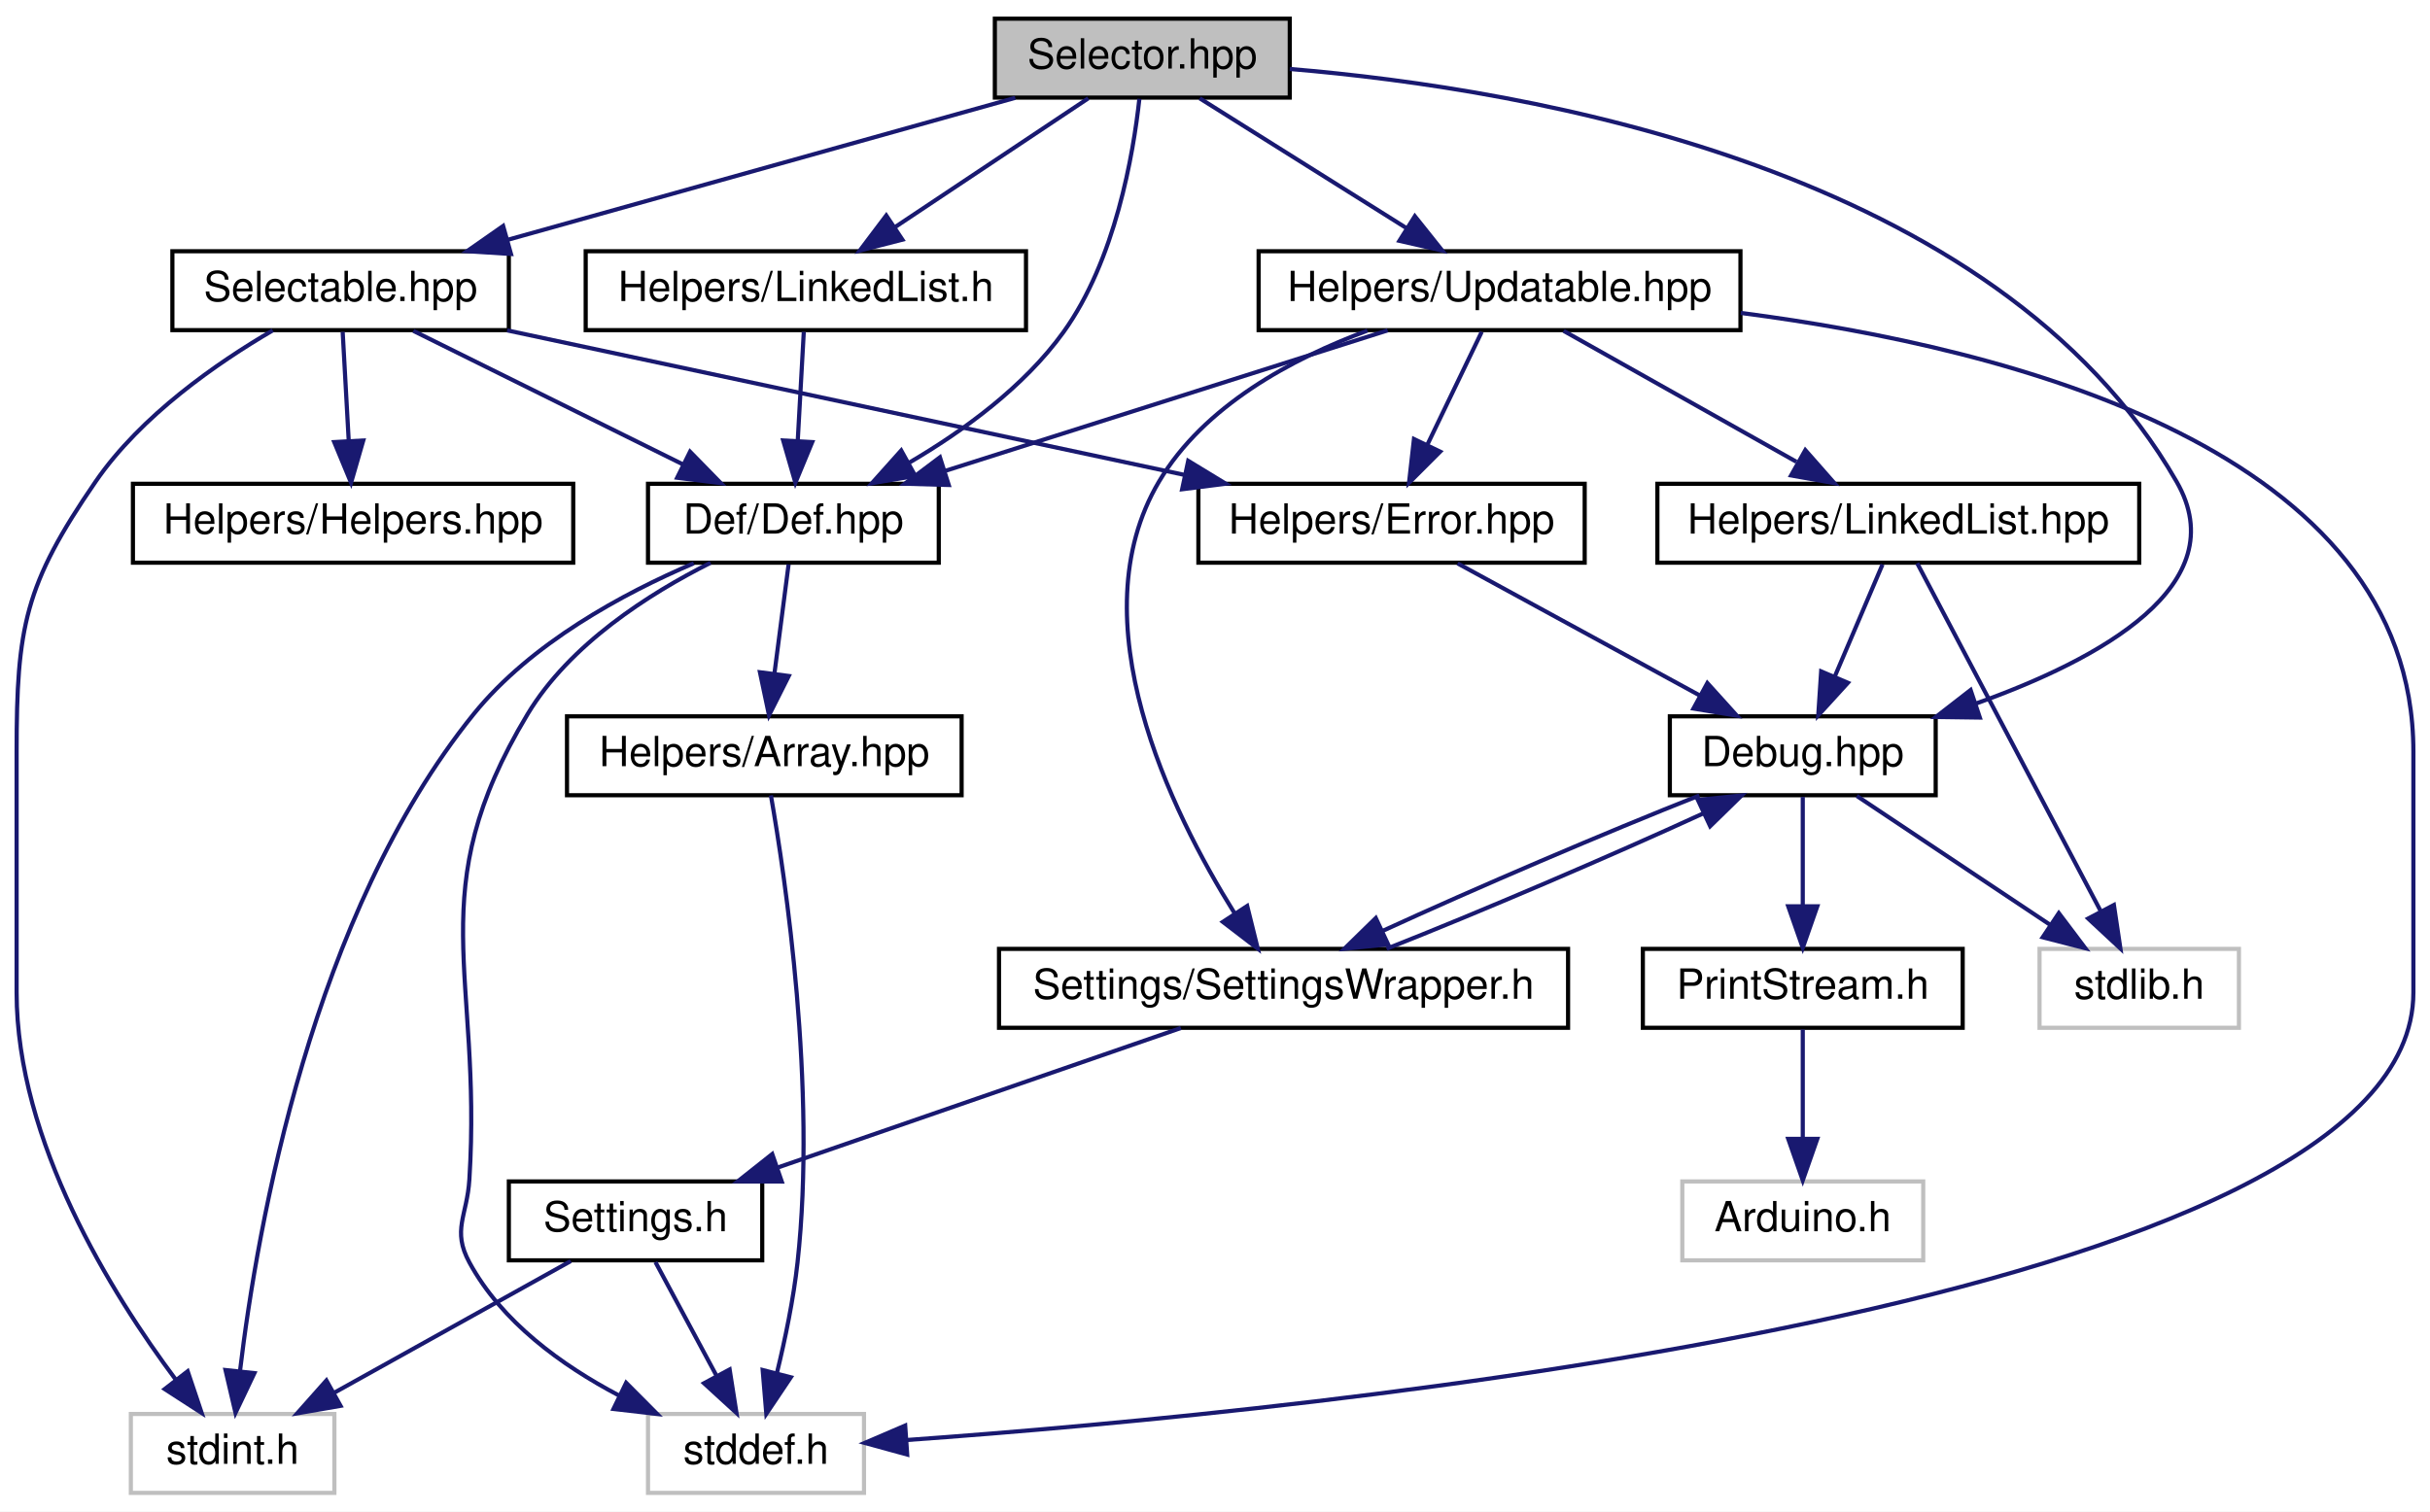
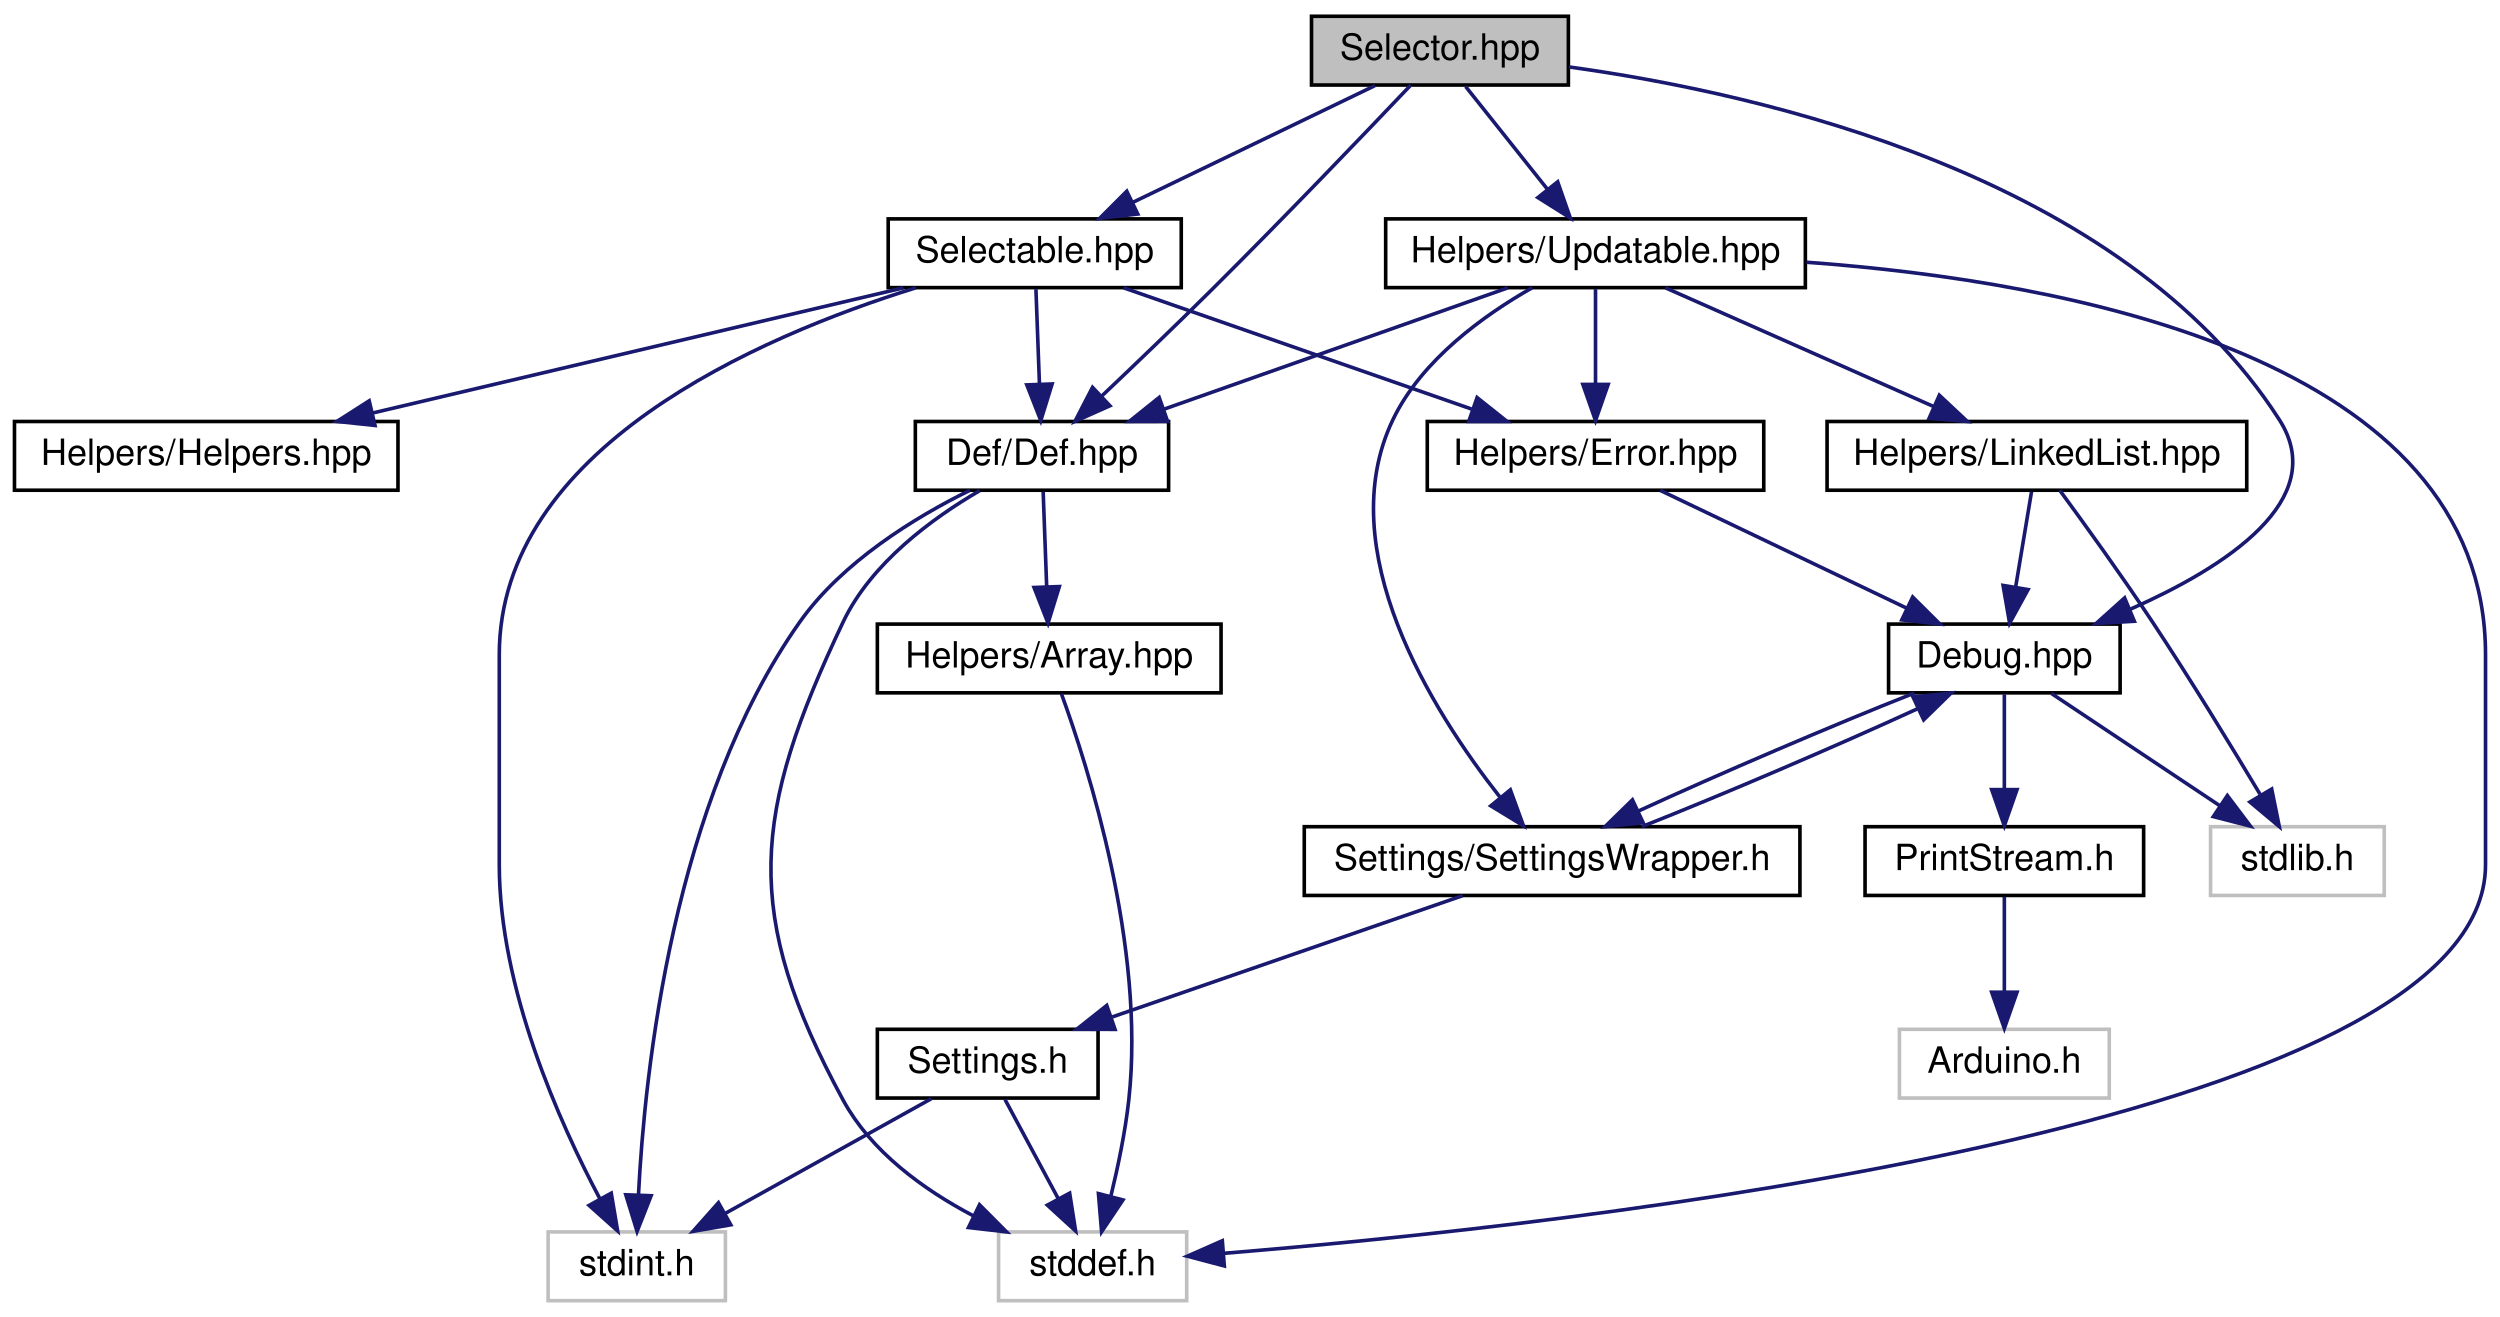
- <svg xmlns="http://www.w3.org/2000/svg" xmlns:xlink="http://www.w3.org/1999/xlink" width="585pt" height="364pt" viewBox="0.00 0.00 585.00 364.00">
+ <svg xmlns="http://www.w3.org/2000/svg" xmlns:xlink="http://www.w3.org/1999/xlink" width="691pt" height="364pt" viewBox="0.00 0.00 691.00 364.00">
  <g id="graph0" class="graph" transform="scale(1 1) rotate(0) translate(4 360)">
-     <polygon fill="white" stroke="none" points="-4,4 -4,-360 581,-360 581,4 -4,4" />
+     <polygon fill="white" stroke="none" points="-4,4 -4,-360 687,-360 687,4 -4,4" />
    <g id="node1" class="node">
      <g id="a_node1">
        <a xlink:title=" ">
-           <polygon fill="#bfbfbf" stroke="black" points="235.5,-336.5 235.5,-355.5 306.5,-355.5 306.5,-336.5 235.5,-336.5" />
-           <text text-anchor="middle" x="271" y="-343.5" font-family="Helvetica,sans-Serif" font-size="10.00">Selector.hpp</text>
+           <polygon fill="#bfbfbf" stroke="black" points="358.5,-336.5 358.5,-355.5 429.5,-355.5 429.5,-336.5 358.5,-336.5" />
+           <text text-anchor="middle" x="394" y="-343.5" font-family="Helvetica,sans-Serif" font-size="10.00">Selector.hpp</text>
        </a>
      </g>
    </g>
    <g id="node2" class="node">
      <g id="a_node2">
        <a xlink:href="../../d9/d46/Selectable_8hpp.html" target="_top" xlink:title=" ">
-           <polygon fill="white" stroke="black" points="37.5,-280.5 37.5,-299.5 118.5,-299.5 118.5,-280.5 37.5,-280.5" />
-           <text text-anchor="middle" x="78" y="-287.5" font-family="Helvetica,sans-Serif" font-size="10.00">Selectable.hpp</text>
+           <polygon fill="white" stroke="black" points="241.5,-280.5 241.5,-299.5 322.5,-299.5 322.5,-280.5 241.5,-280.5" />
+           <text text-anchor="middle" x="282" y="-287.5" font-family="Helvetica,sans-Serif" font-size="10.00">Selectable.hpp</text>
        </a>
      </g>
    </g>
    <g id="edge1" class="edge">
-       <path fill="none" stroke="midnightblue" d="M240.419,-336.444C207.385,-327.201 154.612,-312.436 118.234,-302.257" />
-       <polygon fill="midnightblue" stroke="midnightblue" points="119.012,-298.84 108.438,-299.516 117.125,-305.582 119.012,-298.84" />
+       <path fill="none" stroke="midnightblue" d="M376.005,-336.324C357.962,-327.625 329.953,-314.12 309.197,-304.113" />
+       <polygon fill="midnightblue" stroke="midnightblue" points="310.478,-300.845 299.95,-299.655 307.438,-307.15 310.478,-300.845" />
    </g>
    <g id="node3" class="node">
      <g id="a_node3">
        <a xlink:href="../../d0/d4e/Def_8hpp.html" target="_top" xlink:title=" ">
-           <polygon fill="white" stroke="black" points="152,-224.5 152,-243.5 222,-243.5 222,-224.5 152,-224.5" />
-           <text text-anchor="middle" x="187" y="-231.5" font-family="Helvetica,sans-Serif" font-size="10.00">Def/Def.hpp</text>
-         </a>
-       </g>
-     </g>
-     <g id="edge30" class="edge">
-       <path fill="none" stroke="midnightblue" d="M270.293,-336.197C268.839,-322.886 264.517,-297.355 252,-280 242.503,-266.832 227.905,-256.225 214.947,-248.624" />
-       <polygon fill="midnightblue" stroke="midnightblue" points="216.344,-245.397 205.898,-243.627 212.96,-251.525 216.344,-245.397" />
+           <polygon fill="white" stroke="black" points="249,-224.5 249,-243.5 319,-243.5 319,-224.5 249,-224.5" />
+           <text text-anchor="middle" x="284" y="-231.5" font-family="Helvetica,sans-Serif" font-size="10.00">Def/Def.hpp</text>
+         </a>
+       </g>
+     </g>
+     <g id="edge28" class="edge">
+       <path fill="none" stroke="midnightblue" d="M385.944,-336.488C374.059,-323.975 351.063,-299.941 331,-280 320.961,-270.022 309.49,-259.031 300.393,-250.41" />
+       <polygon fill="midnightblue" stroke="midnightblue" points="302.78,-247.849 293.107,-243.528 297.974,-252.939 302.78,-247.849" />
    </g>
    <g id="node8" class="node">
      <g id="a_node8">
        <a xlink:href="../../df/dee/Debug_8hpp.html" target="_top" xlink:title=" ">
-           <polygon fill="white" stroke="black" points="398,-168.5 398,-187.5 462,-187.5 462,-168.5 398,-168.5" />
-           <text text-anchor="middle" x="430" y="-175.5" font-family="Helvetica,sans-Serif" font-size="10.00">Debug.hpp</text>
+           <polygon fill="white" stroke="black" points="518,-168.5 518,-187.5 582,-187.5 582,-168.5 518,-168.5" />
+           <text text-anchor="middle" x="550" y="-175.5" font-family="Helvetica,sans-Serif" font-size="10.00">Debug.hpp</text>
        </a>
      </g>
    </g>
    <g id="edge19" class="edge">
-       <path fill="none" stroke="midnightblue" d="M306.511,-343.391C364.319,-338.568 476.668,-319.443 520,-244 534.293,-219.116 501.518,-201.191 471.59,-190.547" />
-       <polygon fill="midnightblue" stroke="midnightblue" points="472.63,-187.204 462.036,-187.347 470.407,-193.842 472.63,-187.204" />
+       <path fill="none" stroke="midnightblue" d="M429.688,-341.493C483.243,-334.081 582.722,-311.486 626,-244 640.191,-221.872 611.012,-203.182 584.8,-191.604" />
+       <polygon fill="midnightblue" stroke="midnightblue" points="585.939,-188.287 575.363,-187.666 583.244,-194.747 585.939,-188.287" />
    </g>
    <g id="node15" class="node">
      <g id="a_node15">
-         <a xlink:href="../../db/d44/LinkedList_8h.html" target="_top" xlink:title=" ">
-           <polygon fill="white" stroke="black" points="137,-280.5 137,-299.5 243,-299.5 243,-280.5 137,-280.5" />
-           <text text-anchor="middle" x="190" y="-287.5" font-family="Helvetica,sans-Serif" font-size="10.00">Helpers/LinkedList.h</text>
+         <a xlink:href="../../d4/d93/Updatable_8hpp.html" target="_top" xlink:title=" ">
+           <polygon fill="white" stroke="black" points="379,-280.5 379,-299.5 495,-299.5 495,-280.5 379,-280.5" />
+           <text text-anchor="middle" x="437" y="-287.5" font-family="Helvetica,sans-Serif" font-size="10.00">Helpers/Updatable.hpp</text>
        </a>
      </g>
    </g>
    <g id="edge20" class="edge">
-       <path fill="none" stroke="midnightblue" d="M257.986,-336.324C245.468,-327.979 226.318,-315.212 211.529,-305.352" />
-       <polygon fill="midnightblue" stroke="midnightblue" points="213.244,-302.289 202.982,-299.655 209.361,-308.114 213.244,-302.289" />
-     </g>
-     <g id="node16" class="node">
-       <g id="a_node16">
-         <a xlink:href="../../d4/d93/Updatable_8hpp.html" target="_top" xlink:title=" ">
-           <polygon fill="white" stroke="black" points="299,-280.5 299,-299.5 415,-299.5 415,-280.5 299,-280.5" />
-           <text text-anchor="middle" x="357" y="-287.5" font-family="Helvetica,sans-Serif" font-size="10.00">Helpers/Updatable.hpp</text>
-         </a>
-       </g>
-     </g>
-     <g id="edge22" class="edge">
-       <path fill="none" stroke="midnightblue" d="M284.817,-336.324C298.233,-327.9 318.824,-314.971 334.586,-305.074" />
-       <polygon fill="midnightblue" stroke="midnightblue" points="336.609,-307.936 343.217,-299.655 332.887,-302.008 336.609,-307.936" />
+       <path fill="none" stroke="midnightblue" d="M401.101,-336.083C407.237,-328.377 416.27,-317.033 423.739,-307.653" />
+       <polygon fill="midnightblue" stroke="midnightblue" points="426.54,-309.754 430.032,-299.751 421.064,-305.394 426.54,-309.754" />
    </g>
    <g id="edge2" class="edge">
-       <path fill="none" stroke="midnightblue" d="M95.513,-280.324C113.072,-271.625 140.331,-258.12 160.531,-248.113" />
-       <polygon fill="midnightblue" stroke="midnightblue" points="162.124,-251.23 169.531,-243.655 159.016,-244.958 162.124,-251.23" />
+       <path fill="none" stroke="midnightblue" d="M282.33,-280.083C282.592,-273.006 282.968,-262.861 283.297,-253.986" />
+       <polygon fill="midnightblue" stroke="midnightblue" points="286.803,-253.874 283.676,-243.751 279.808,-253.615 286.803,-253.874" />
    </g>
    <g id="node6" class="node">
      <g id="a_node6">
        <a xlink:title=" ">
-           <polygon fill="white" stroke="#bfbfbf" points="27.5,-0.5 27.5,-19.5 76.5,-19.5 76.5,-0.5 27.5,-0.5" />
-           <text text-anchor="middle" x="52" y="-7.5" font-family="Helvetica,sans-Serif" font-size="10.00">stdint.h</text>
+           <polygon fill="white" stroke="#bfbfbf" points="147.5,-0.5 147.5,-19.5 196.5,-19.5 196.5,-0.5 147.5,-0.5" />
+           <text text-anchor="middle" x="172" y="-7.5" font-family="Helvetica,sans-Serif" font-size="10.00">stdint.h</text>
        </a>
      </g>
    </g>
    <g id="edge17" class="edge">
-       <path fill="none" stroke="midnightblue" d="M61.657,-280.437C48.315,-272.641 29.939,-259.929 19,-244 1.961,-219.19 0,-209.098 0,-179 0,-179 0,-179 0,-121 0,-85.119 22.894,-48.424 38.3,-27.793" />
-       <polygon fill="midnightblue" stroke="midnightblue" points="41.182,-29.789 44.55,-19.744 35.653,-25.497 41.182,-29.789" />
+       <path fill="none" stroke="midnightblue" d="M249.154,-280.458C205.552,-266.906 134,-235.985 134,-179 134,-179 134,-179 134,-121 134,-86.813 150.6,-49.764 161.857,-28.571" />
+       <polygon fill="midnightblue" stroke="midnightblue" points="164.947,-30.215 166.716,-19.769 158.819,-26.832 164.947,-30.215" />
    </g>
    <g id="node7" class="node">
      <g id="a_node7">
        <a xlink:href="../../d1/d93/Error_8hpp.html" target="_top" xlink:title=" ">
-           <polygon fill="white" stroke="black" points="284.5,-224.5 284.5,-243.5 377.5,-243.5 377.5,-224.5 284.5,-224.5" />
-           <text text-anchor="middle" x="331" y="-231.5" font-family="Helvetica,sans-Serif" font-size="10.00">Helpers/Error.hpp</text>
+           <polygon fill="white" stroke="black" points="390.5,-224.5 390.5,-243.5 483.5,-243.5 483.5,-224.5 390.5,-224.5" />
+           <text text-anchor="middle" x="437" y="-231.5" font-family="Helvetica,sans-Serif" font-size="10.00">Helpers/Error.hpp</text>
        </a>
      </g>
    </g>
    <g id="edge7" class="edge">
-       <path fill="none" stroke="midnightblue" d="M118.089,-280.444C162.316,-271.004 233.539,-255.802 281.285,-245.611" />
-       <polygon fill="midnightblue" stroke="midnightblue" points="282.05,-249.027 291.099,-243.516 280.589,-242.181 282.05,-249.027" />
+       <path fill="none" stroke="midnightblue" d="M306.56,-280.444C332.523,-271.399 373.668,-257.064 402.797,-246.916" />
+       <polygon fill="midnightblue" stroke="midnightblue" points="404.263,-250.112 412.555,-243.516 401.96,-243.501 404.263,-250.112" />
    </g>
    <g id="node14" class="node">
      <g id="a_node14">
        <a xlink:href="../../d7/dd7/Helpers_8hpp.html" target="_top" xlink:title=" ">
-           <polygon fill="white" stroke="black" points="28,-224.5 28,-243.5 134,-243.5 134,-224.5 28,-224.5" />
-           <text text-anchor="middle" x="81" y="-231.5" font-family="Helvetica,sans-Serif" font-size="10.00">Helpers/Helpers.hpp</text>
+           <polygon fill="white" stroke="black" points="0,-224.5 0,-243.5 106,-243.5 106,-224.5 0,-224.5" />
+           <text text-anchor="middle" x="53" y="-231.5" font-family="Helvetica,sans-Serif" font-size="10.00">Helpers/Helpers.hpp</text>
        </a>
      </g>
    </g>
    <g id="edge18" class="edge">
-       <path fill="none" stroke="midnightblue" d="M78.495,-280.083C78.889,-273.006 79.452,-262.861 79.945,-253.986" />
-       <polygon fill="midnightblue" stroke="midnightblue" points="83.454,-253.93 80.514,-243.751 76.464,-253.542 83.454,-253.93" />
+       <path fill="none" stroke="midnightblue" d="M245.714,-280.444C206.017,-271.083 142.293,-256.056 99.088,-245.868" />
+       <polygon fill="midnightblue" stroke="midnightblue" points="99.652,-242.405 89.116,-243.516 98.046,-249.218 99.652,-242.405" />
    </g>
    <g id="node4" class="node">
      <g id="a_node4">
        <a xlink:href="../../de/d76/Array_8hpp.html" target="_top" xlink:title=" ">
-           <polygon fill="white" stroke="black" points="132.5,-168.5 132.5,-187.5 227.5,-187.5 227.5,-168.5 132.5,-168.5" />
-           <text text-anchor="middle" x="180" y="-175.5" font-family="Helvetica,sans-Serif" font-size="10.00">Helpers/Array.hpp</text>
+           <polygon fill="white" stroke="black" points="238.5,-168.5 238.5,-187.5 333.5,-187.5 333.5,-168.5 238.5,-168.5" />
+           <text text-anchor="middle" x="286" y="-175.5" font-family="Helvetica,sans-Serif" font-size="10.00">Helpers/Array.hpp</text>
        </a>
      </g>
    </g>
    <g id="edge3" class="edge">
-       <path fill="none" stroke="midnightblue" d="M185.844,-224.083C184.916,-216.927 183.582,-206.635 182.423,-197.691" />
-       <polygon fill="midnightblue" stroke="midnightblue" points="185.891,-197.218 181.134,-187.751 178.949,-198.118 185.891,-197.218" />
+       <path fill="none" stroke="midnightblue" d="M284.33,-224.083C284.592,-217.006 284.968,-206.861 285.297,-197.986" />
+       <polygon fill="midnightblue" stroke="midnightblue" points="288.803,-197.874 285.676,-187.751 281.808,-197.615 288.803,-197.874" />
    </g>
    <g id="node5" class="node">
      <g id="a_node5">
        <a xlink:title=" ">
-           <polygon fill="white" stroke="#bfbfbf" points="152,-0.5 152,-19.5 204,-19.5 204,-0.5 152,-0.5" />
-           <text text-anchor="middle" x="178" y="-7.5" font-family="Helvetica,sans-Serif" font-size="10.00">stddef.h</text>
+           <polygon fill="white" stroke="#bfbfbf" points="272,-0.5 272,-19.5 324,-19.5 324,-0.5 272,-0.5" />
+           <text text-anchor="middle" x="298" y="-7.5" font-family="Helvetica,sans-Serif" font-size="10.00">stddef.h</text>
        </a>
      </g>
    </g>
    <g id="edge5" class="edge">
-       <path fill="none" stroke="midnightblue" d="M167.06,-224.477C152.33,-217.076 133.146,-204.881 123,-188 97.158,-145.003 112.117,-126.068 109,-76 108.448,-67.128 104.766,-63.816 109,-56 116.749,-41.696 131.234,-31.219 144.94,-23.992" />
-       <polygon fill="midnightblue" stroke="midnightblue" points="146.738,-27.01 154.212,-19.501 143.686,-20.71 146.738,-27.01" />
+       <path fill="none" stroke="midnightblue" d="M266.802,-224.386C253.749,-216.794 236.766,-204.389 229,-188 203.877,-134.985 201.057,-107.584 229,-56 236.749,-41.696 251.234,-31.219 264.94,-23.992" />
+       <polygon fill="midnightblue" stroke="midnightblue" points="266.738,-27.01 274.212,-19.501 263.686,-20.71 266.738,-27.01" />
    </g>
    <g id="edge6" class="edge">
-       <path fill="none" stroke="midnightblue" d="M163.009,-224.353C145.993,-217.081 123.813,-205.106 110,-188 71.123,-139.854 57.959,-64.782 53.79,-29.943" />
-       <polygon fill="midnightblue" stroke="midnightblue" points="57.245,-29.337 52.697,-19.768 50.285,-30.085 57.245,-29.337" />
+       <path fill="none" stroke="midnightblue" d="M264.05,-224.475C248.923,-217.005 228.789,-204.719 217,-188 182.034,-138.412 174.198,-64.053 172.47,-29.668" />
+       <polygon fill="midnightblue" stroke="midnightblue" points="175.966,-29.492 172.088,-19.632 168.971,-29.758 175.966,-29.492" />
    </g>
    <g id="edge4" class="edge">
-       <path fill="none" stroke="midnightblue" d="M181.589,-168.469C185.052,-148.667 192.617,-98.064 188,-56 187.027,-47.14 185.008,-37.472 183.037,-29.375" />
-       <polygon fill="midnightblue" stroke="midnightblue" points="186.383,-28.333 180.482,-19.533 179.607,-30.092 186.383,-28.333" />
+       <path fill="none" stroke="midnightblue" d="M289.367,-168.257C296.611,-148.423 312.66,-98.448 308,-56 307.027,-47.14 305.008,-37.472 303.037,-29.375" />
+       <polygon fill="midnightblue" stroke="midnightblue" points="306.383,-28.333 300.482,-19.533 299.607,-30.092 306.383,-28.333" />
    </g>
    <g id="edge8" class="edge">
-       <path fill="none" stroke="midnightblue" d="M346.906,-224.324C362.638,-215.743 386.942,-202.486 405.209,-192.522" />
-       <polygon fill="midnightblue" stroke="midnightblue" points="407.03,-195.516 414.133,-187.655 403.678,-189.37 407.03,-195.516" />
+       <path fill="none" stroke="midnightblue" d="M454.905,-224.444C473.254,-215.675 502.005,-201.935 523.094,-191.858" />
+       <polygon fill="midnightblue" stroke="midnightblue" points="524.665,-194.986 532.179,-187.516 521.647,-188.67 524.665,-194.986" />
    </g>
    <g id="node9" class="node">
      <g id="a_node9">
        <a xlink:href="../../d4/d6b/SettingsWrapper_8h.html" target="_top" xlink:title=" ">
-           <polygon fill="white" stroke="black" points="236.5,-112.5 236.5,-131.5 373.5,-131.5 373.5,-112.5 236.5,-112.5" />
-           <text text-anchor="middle" x="305" y="-119.5" font-family="Helvetica,sans-Serif" font-size="10.00">Settings/SettingsWrapper.h</text>
+           <polygon fill="white" stroke="black" points="356.5,-112.5 356.5,-131.5 493.5,-131.5 493.5,-112.5 356.5,-112.5" />
+           <text text-anchor="middle" x="425" y="-119.5" font-family="Helvetica,sans-Serif" font-size="10.00">Settings/SettingsWrapper.h</text>
        </a>
      </g>
    </g>
    <g id="edge9" class="edge">
-       <path fill="none" stroke="midnightblue" d="M405.105,-168.444C382.884,-159.675 350.826,-145.935 328.915,-135.858" />
-       <polygon fill="midnightblue" stroke="midnightblue" points="330.175,-132.583 319.634,-131.516 327.209,-138.924 330.175,-132.583" />
+       <path fill="none" stroke="midnightblue" d="M525.105,-168.444C502.884,-159.675 470.826,-145.935 448.915,-135.858" />
+       <polygon fill="midnightblue" stroke="midnightblue" points="450.175,-132.583 439.634,-131.516 447.209,-138.924 450.175,-132.583" />
    </g>
    <g id="node11" class="node">
      <g id="a_node11">
        <a xlink:title=" ">
-           <polygon fill="white" stroke="#bfbfbf" points="487,-112.5 487,-131.5 535,-131.5 535,-112.5 487,-112.5" />
-           <text text-anchor="middle" x="511" y="-119.5" font-family="Helvetica,sans-Serif" font-size="10.00">stdlib.h</text>
+           <polygon fill="white" stroke="#bfbfbf" points="607,-112.5 607,-131.5 655,-131.5 655,-112.5 607,-112.5" />
+           <text text-anchor="middle" x="631" y="-119.5" font-family="Helvetica,sans-Serif" font-size="10.00">stdlib.h</text>
        </a>
      </g>
    </g>
    <g id="edge14" class="edge">
-       <path fill="none" stroke="midnightblue" d="M443.014,-168.324C455.532,-159.979 474.682,-147.212 489.471,-137.352" />
-       <polygon fill="midnightblue" stroke="midnightblue" points="491.639,-140.114 498.018,-131.655 487.756,-134.289 491.639,-140.114" />
+       <path fill="none" stroke="midnightblue" d="M563.014,-168.324C575.532,-159.979 594.682,-147.212 609.471,-137.352" />
+       <polygon fill="midnightblue" stroke="midnightblue" points="611.639,-140.114 618.018,-131.655 607.756,-134.289 611.639,-140.114" />
    </g>
    <g id="node12" class="node">
      <g id="a_node12">
        <a xlink:href="../../dc/d48/PrintStream_8h.html" target="_top" xlink:title=" ">
-           <polygon fill="white" stroke="black" points="391.5,-112.5 391.5,-131.5 468.5,-131.5 468.5,-112.5 391.5,-112.5" />
-           <text text-anchor="middle" x="430" y="-119.5" font-family="Helvetica,sans-Serif" font-size="10.00">PrintStream.h</text>
+           <polygon fill="white" stroke="black" points="511.5,-112.5 511.5,-131.5 588.5,-131.5 588.5,-112.5 511.5,-112.5" />
+           <text text-anchor="middle" x="550" y="-119.5" font-family="Helvetica,sans-Serif" font-size="10.00">PrintStream.h</text>
        </a>
      </g>
    </g>
    <g id="edge15" class="edge">
-       <path fill="none" stroke="midnightblue" d="M430,-168.083C430,-161.006 430,-150.861 430,-141.986" />
-       <polygon fill="midnightblue" stroke="midnightblue" points="433.5,-141.751 430,-131.751 426.5,-141.751 433.5,-141.751" />
+       <path fill="none" stroke="midnightblue" d="M550,-168.083C550,-161.006 550,-150.861 550,-141.986" />
+       <polygon fill="midnightblue" stroke="midnightblue" points="553.5,-141.751 550,-131.751 546.5,-141.751 553.5,-141.751" />
    </g>
    <g id="edge13" class="edge">
-       <path fill="none" stroke="midnightblue" d="M329.794,-131.516C351.985,-140.27 384.043,-154.007 405.985,-164.096" />
-       <polygon fill="midnightblue" stroke="midnightblue" points="404.741,-167.378 415.282,-168.444 407.706,-161.037 404.741,-167.378" />
+       <path fill="none" stroke="midnightblue" d="M449.794,-131.516C471.985,-140.27 504.043,-154.007 525.985,-164.096" />
+       <polygon fill="midnightblue" stroke="midnightblue" points="524.741,-167.378 535.282,-168.444 527.706,-161.037 524.741,-167.378" />
    </g>
    <g id="node10" class="node">
      <g id="a_node10">
        <a xlink:href="../../dd/dbc/Settings_8h.html" target="_top" xlink:title="All user settings and debugging options can be changed here.">
-           <polygon fill="white" stroke="black" points="118.5,-56.5 118.5,-75.5 179.5,-75.5 179.5,-56.5 118.5,-56.5" />
-           <text text-anchor="middle" x="149" y="-63.5" font-family="Helvetica,sans-Serif" font-size="10.00">Settings.h</text>
+           <polygon fill="white" stroke="black" points="238.5,-56.5 238.5,-75.5 299.5,-75.5 299.5,-56.5 238.5,-56.5" />
+           <text text-anchor="middle" x="269" y="-63.5" font-family="Helvetica,sans-Serif" font-size="10.00">Settings.h</text>
        </a>
      </g>
    </g>
    <g id="edge10" class="edge">
-       <path fill="none" stroke="midnightblue" d="M280.281,-112.444C254.152,-103.399 212.741,-89.064 183.424,-78.916" />
-       <polygon fill="midnightblue" stroke="midnightblue" points="184.198,-75.48 173.603,-75.516 181.908,-82.095 184.198,-75.48" />
+       <path fill="none" stroke="midnightblue" d="M400.281,-112.444C374.152,-103.399 332.741,-89.064 303.424,-78.916" />
+       <polygon fill="midnightblue" stroke="midnightblue" points="304.198,-75.48 293.603,-75.516 301.908,-82.095 304.198,-75.48" />
    </g>
    <g id="edge11" class="edge">
-       <path fill="none" stroke="midnightblue" d="M153.789,-56.083C157.758,-48.691 163.525,-37.953 168.435,-28.811" />
-       <polygon fill="midnightblue" stroke="midnightblue" points="171.653,-30.217 173.3,-19.751 165.486,-26.905 171.653,-30.217" />
+       <path fill="none" stroke="midnightblue" d="M273.789,-56.083C277.758,-48.691 283.525,-37.953 288.435,-28.811" />
+       <polygon fill="midnightblue" stroke="midnightblue" points="291.653,-30.217 293.3,-19.751 285.486,-26.905 291.653,-30.217" />
    </g>
    <g id="edge12" class="edge">
-       <path fill="none" stroke="midnightblue" d="M133.415,-56.324C118.001,-47.743 94.188,-34.486 76.29,-24.522" />
-       <polygon fill="midnightblue" stroke="midnightblue" points="77.986,-21.461 67.546,-19.654 74.581,-27.577 77.986,-21.461" />
+       <path fill="none" stroke="midnightblue" d="M253.415,-56.324C238.001,-47.743 214.188,-34.486 196.29,-24.522" />
+       <polygon fill="midnightblue" stroke="midnightblue" points="197.986,-21.461 187.546,-19.654 194.581,-27.577 197.986,-21.461" />
    </g>
    <g id="node13" class="node">
      <g id="a_node13">
        <a xlink:title=" ">
-           <polygon fill="white" stroke="#bfbfbf" points="401,-56.5 401,-75.5 459,-75.5 459,-56.5 401,-56.5" />
-           <text text-anchor="middle" x="430" y="-63.5" font-family="Helvetica,sans-Serif" font-size="10.00">Arduino.h</text>
+           <polygon fill="white" stroke="#bfbfbf" points="521,-56.5 521,-75.5 579,-75.5 579,-56.5 521,-56.5" />
+           <text text-anchor="middle" x="550" y="-63.5" font-family="Helvetica,sans-Serif" font-size="10.00">Arduino.h</text>
        </a>
      </g>
    </g>
    <g id="edge16" class="edge">
-       <path fill="none" stroke="midnightblue" d="M430,-112.083C430,-105.006 430,-94.861 430,-85.987" />
-       <polygon fill="midnightblue" stroke="midnightblue" points="433.5,-85.751 430,-75.751 426.5,-85.751 433.5,-85.751" />
+       <path fill="none" stroke="midnightblue" d="M550,-112.083C550,-105.006 550,-94.861 550,-85.987" />
+       <polygon fill="midnightblue" stroke="midnightblue" points="553.5,-85.751 550,-75.751 546.5,-85.751 553.5,-85.751" />
+     </g>
+     <g id="edge27" class="edge">
+       <path fill="none" stroke="midnightblue" d="M412.757,-280.444C387.129,-271.399 346.515,-257.064 317.762,-246.916" />
+       <polygon fill="midnightblue" stroke="midnightblue" points="318.725,-243.544 308.13,-243.516 316.395,-250.145 318.725,-243.544" />
+     </g>
+     <g id="edge26" class="edge">
+       <path fill="none" stroke="midnightblue" d="M495.299,-287.521C568.044,-282.212 683,-260.871 683,-179 683,-179 683,-179 683,-121 683,-48.888 430.128,-21.411 334.258,-13.586" />
+       <polygon fill="midnightblue" stroke="midnightblue" points="334.405,-10.086 324.16,-12.787 333.853,-17.065 334.405,-10.086" />
    </g>
    <g id="edge21" class="edge">
-       <path fill="none" stroke="midnightblue" d="M189.505,-280.083C189.111,-273.006 188.548,-262.861 188.055,-253.986" />
-       <polygon fill="midnightblue" stroke="midnightblue" points="191.536,-253.542 187.486,-243.751 184.546,-253.93 191.536,-253.542" />
-     </g>
-     <g id="edge29" class="edge">
-       <path fill="none" stroke="midnightblue" d="M330.063,-280.444C301.34,-271.32 255.671,-256.813 223.679,-246.651" />
-       <polygon fill="midnightblue" stroke="midnightblue" points="224.401,-243.208 213.811,-243.516 222.282,-249.88 224.401,-243.208" />
-     </g>
-     <g id="edge28" class="edge">
-       <path fill="none" stroke="midnightblue" d="M415.09,-284.639C480.27,-276.209 577,-251.488 577,-179 577,-179 577,-179 577,-121 577,-46.125 312.568,-20.258 214.245,-13.228" />
-       <polygon fill="midnightblue" stroke="midnightblue" points="214.397,-9.731 204.18,-12.534 213.915,-16.714 214.397,-9.731" />
+       <path fill="none" stroke="midnightblue" d="M437,-280.083C437,-273.006 437,-262.861 437,-253.986" />
+       <polygon fill="midnightblue" stroke="midnightblue" points="440.5,-253.751 437,-243.751 433.5,-253.751 440.5,-253.751" />
+     </g>
+     <g id="edge25" class="edge">
+       <path fill="none" stroke="midnightblue" d="M419.498,-280.465C406.213,-272.917 388.924,-260.533 381,-244 363.781,-208.074 391.866,-163.522 410.518,-139.769" />
+       <polygon fill="midnightblue" stroke="midnightblue" points="413.462,-141.699 417.091,-131.745 408.046,-137.263 413.462,-141.699" />
+     </g>
+     <g id="node16" class="node">
+       <g id="a_node16">
+         <a xlink:href="../../de/dd1/LinkedList_8hpp.html" target="_top" xlink:title=" ">
+           <polygon fill="white" stroke="black" points="501,-224.5 501,-243.5 617,-243.5 617,-224.5 501,-224.5" />
+           <text text-anchor="middle" x="559" y="-231.5" font-family="Helvetica,sans-Serif" font-size="10.00">Helpers/LinkedList.hpp</text>
+         </a>
+       </g>
+     </g>
+     <g id="edge22" class="edge">
+       <path fill="none" stroke="midnightblue" d="M456.331,-280.444C476.32,-271.596 507.743,-257.687 530.564,-247.586" />
+       <polygon fill="midnightblue" stroke="midnightblue" points="532.032,-250.764 539.759,-243.516 529.198,-244.363 532.032,-250.764" />
+     </g>
+     <g id="edge24" class="edge">
+       <path fill="none" stroke="midnightblue" d="M557.514,-224.083C556.321,-216.927 554.606,-206.635 553.115,-197.691" />
+       <polygon fill="midnightblue" stroke="midnightblue" points="556.555,-197.04 551.459,-187.751 549.65,-198.19 556.555,-197.04" />
    </g>
    <g id="edge23" class="edge">
-       <path fill="none" stroke="midnightblue" d="M352.707,-280.083C349.148,-272.691 343.978,-261.953 339.576,-252.811" />
-       <polygon fill="midnightblue" stroke="midnightblue" points="342.705,-251.243 335.213,-243.751 336.398,-254.279 342.705,-251.243" />
-     </g>
-     <g id="edge27" class="edge">
-       <path fill="none" stroke="midnightblue" d="M325.191,-280.385C307.054,-273.661 285.836,-262.306 275,-244 255.244,-210.622 277.85,-164.679 293.189,-140.12" />
-       <polygon fill="midnightblue" stroke="midnightblue" points="296.25,-141.834 298.797,-131.55 290.393,-138.001 296.25,-141.834" />
-     </g>
-     <g id="node17" class="node">
-       <g id="a_node17">
-         <a xlink:href="../../de/dd1/LinkedList_8hpp.html" target="_top" xlink:title=" ">
-           <polygon fill="white" stroke="black" points="395,-224.5 395,-243.5 511,-243.5 511,-224.5 395,-224.5" />
-           <text text-anchor="middle" x="453" y="-231.5" font-family="Helvetica,sans-Serif" font-size="10.00">Helpers/LinkedList.hpp</text>
-         </a>
-       </g>
-     </g>
-     <g id="edge24" class="edge">
-       <path fill="none" stroke="midnightblue" d="M372.424,-280.324C387.54,-271.822 410.815,-258.729 428.471,-248.797" />
-       <polygon fill="midnightblue" stroke="midnightblue" points="430.614,-251.608 437.614,-243.655 427.183,-245.507 430.614,-251.608" />
-     </g>
-     <g id="edge26" class="edge">
-       <path fill="none" stroke="midnightblue" d="M449.202,-224.083C446.087,-216.77 441.577,-206.181 437.711,-197.103" />
-       <polygon fill="midnightblue" stroke="midnightblue" points="440.866,-195.58 433.727,-187.751 434.426,-198.323 440.866,-195.58" />
-     </g>
-     <g id="edge25" class="edge">
-       <path fill="none" stroke="midnightblue" d="M457.551,-224.368C467.038,-206.376 489.092,-164.55 501.706,-140.627" />
-       <polygon fill="midnightblue" stroke="midnightblue" points="504.902,-142.07 506.47,-131.591 498.71,-138.805 504.902,-142.07" />
+       <path fill="none" stroke="midnightblue" d="M565.307,-224.491C571.889,-215.529 582.426,-200.948 591,-188 601.493,-172.154 612.785,-153.659 620.687,-140.458" />
+       <polygon fill="midnightblue" stroke="midnightblue" points="623.895,-141.911 625.999,-131.527 617.879,-138.332 623.895,-141.911" />
    </g>
  </g>
</svg>
